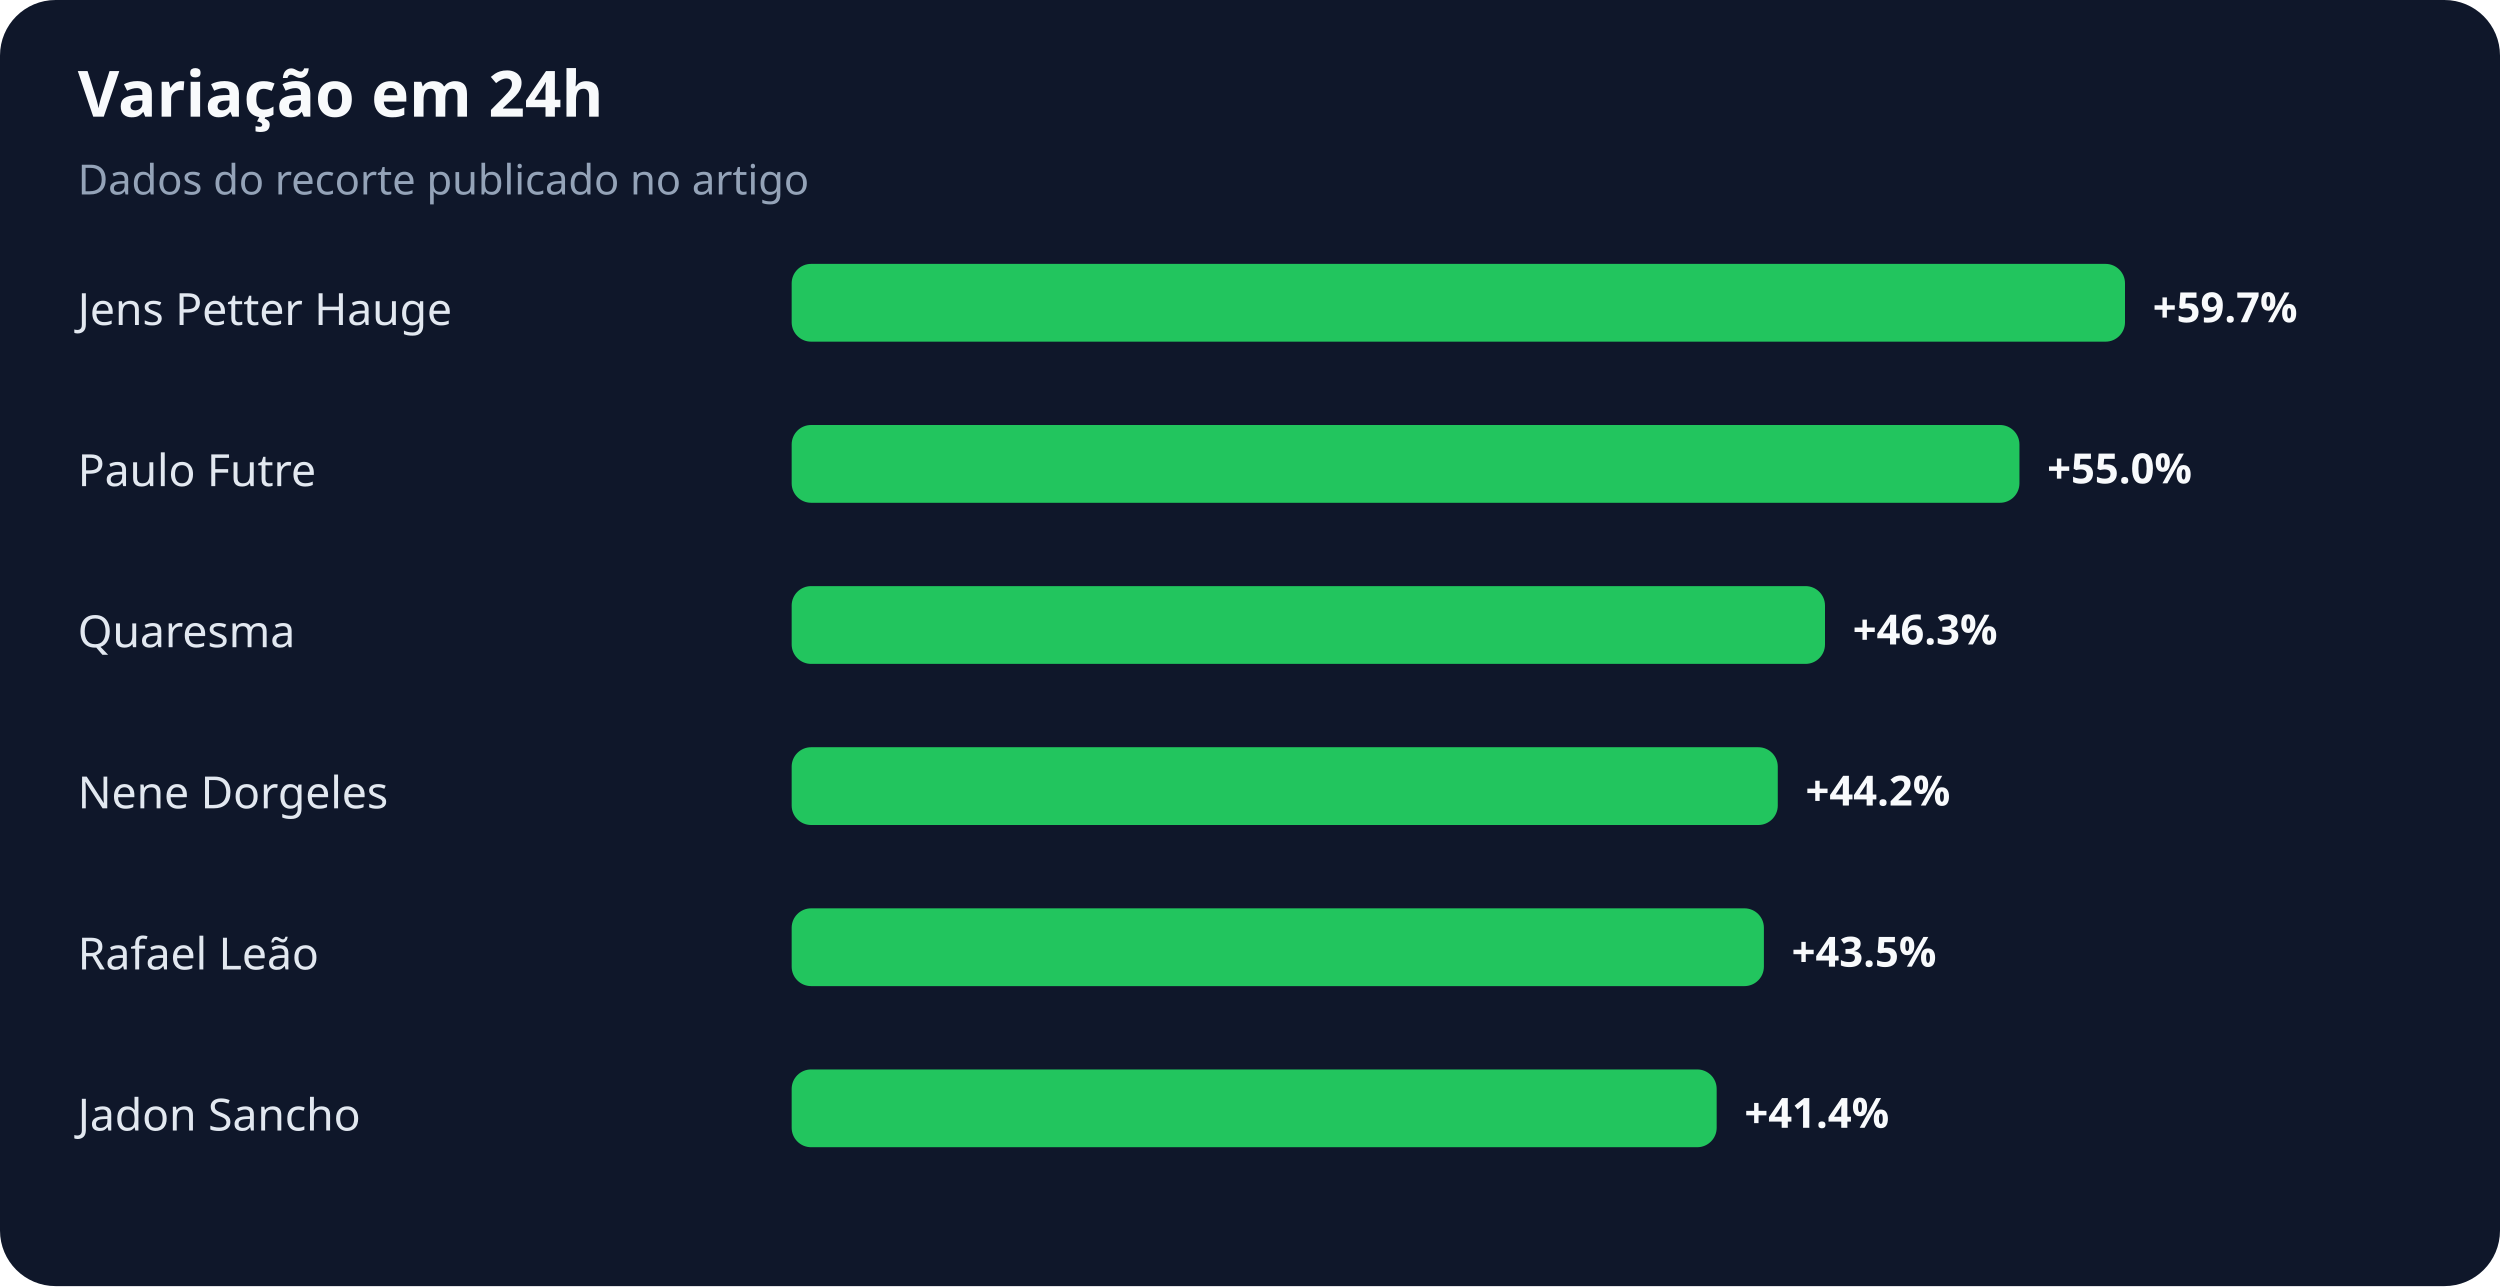
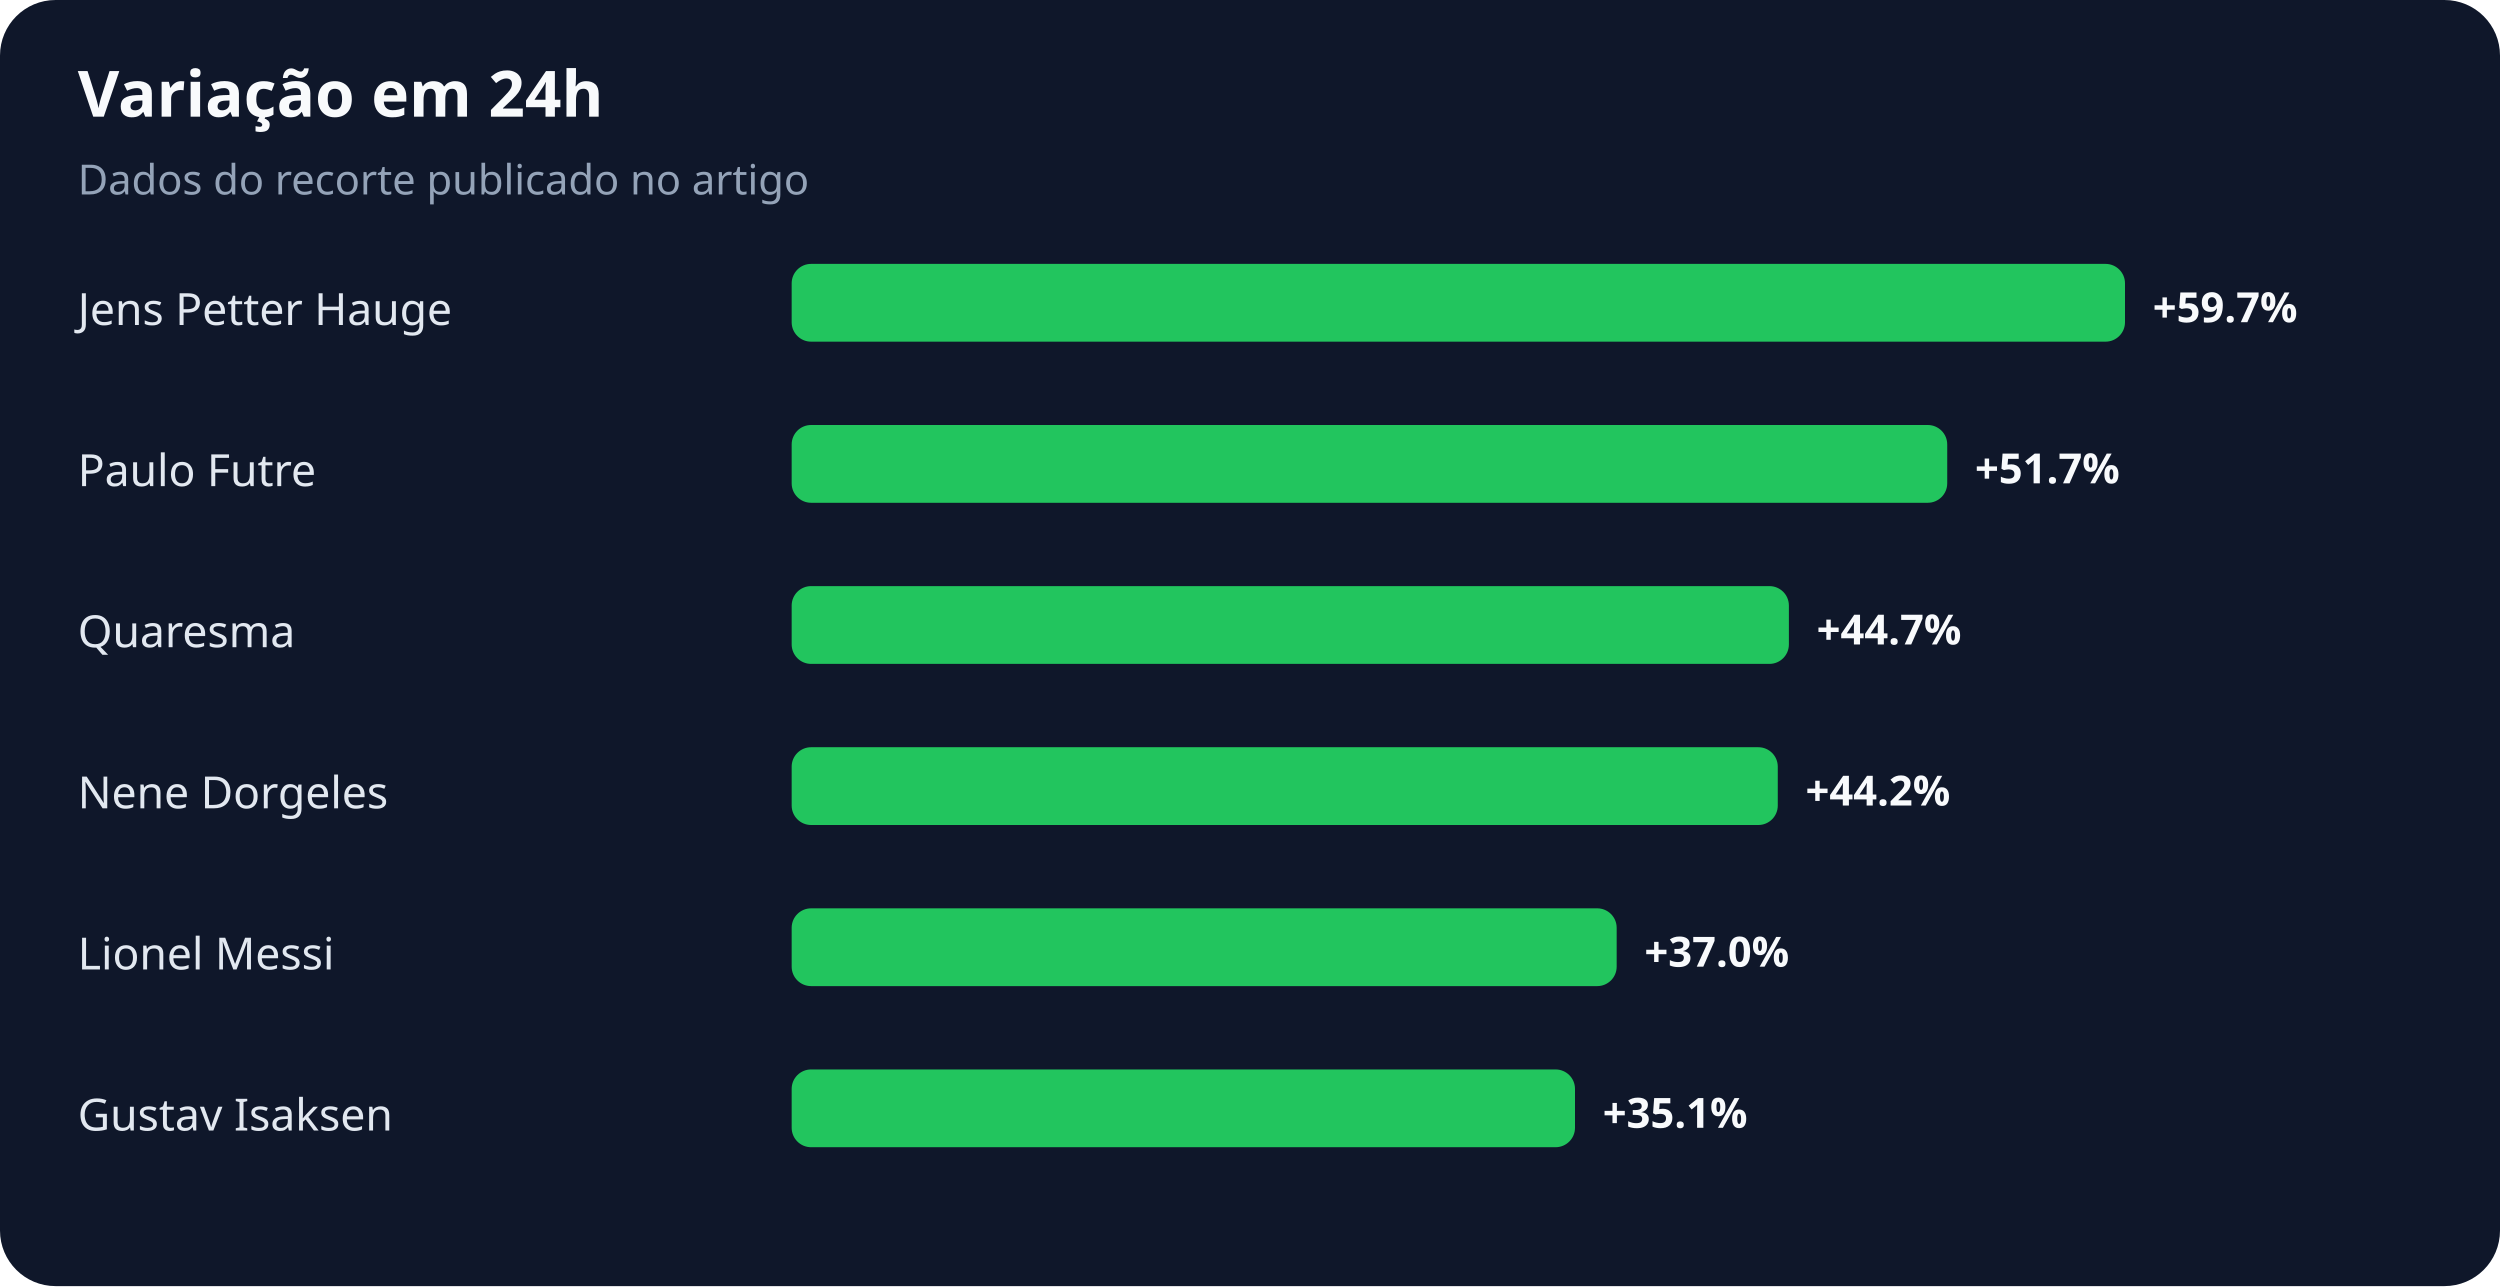
<svg xmlns="http://www.w3.org/2000/svg" width="900" height="463" viewBox="0 0 900 463" role="img" aria-labelledby="title desc">
  <rect width="100%" height="100%" rx="20" fill="#0f172a" />
  <text x="28" y="42" fill="#f8fafc" font-family="system-ui,sans-serif" font-size="23" font-weight="700">Variação em 24h</text>
  <text x="28" y="70" fill="#94a3b8" font-family="system-ui,sans-serif" font-size="15">Dados do recorte publicado no artigo</text>
  <text x="28" y="117" fill="#e2e8f0" font-family="system-ui,sans-serif" font-size="16">Jens Petter Hauge</text>
  <rect x="285" y="95" width="480" height="28" rx="7" fill="#22c55e" />
  <text x="775" y="116" fill="#f8fafc" font-family="system-ui,sans-serif" font-size="15" font-weight="700">+59.7%</text>
  <text x="28" y="175" fill="#e2e8f0" font-family="system-ui,sans-serif" font-size="16">Paulo Futre</text>
-   <rect x="285" y="153" width="442" height="28" rx="7" fill="#22c55e" />
-   <text x="737" y="174" fill="#f8fafc" font-family="system-ui,sans-serif" font-size="15" font-weight="700">+55.0%</text>
+   <rect x="285" y="153" width="416" height="28" rx="7" fill="#22c55e" />
+   <text x="711" y="174" fill="#f8fafc" font-family="system-ui,sans-serif" font-size="15" font-weight="700">+51.7%</text>
  <text x="28" y="233" fill="#e2e8f0" font-family="system-ui,sans-serif" font-size="16">Quaresma</text>
-   <rect x="285" y="211" width="372" height="28" rx="7" fill="#22c55e" />
-   <text x="667" y="232" fill="#f8fafc" font-family="system-ui,sans-serif" font-size="15" font-weight="700">+46.3%</text>
+   <rect x="285" y="211" width="359" height="28" rx="7" fill="#22c55e" />
+   <text x="654" y="232" fill="#f8fafc" font-family="system-ui,sans-serif" font-size="15" font-weight="700">+44.7%</text>
  <text x="28" y="291" fill="#e2e8f0" font-family="system-ui,sans-serif" font-size="16">Nene Dorgeles</text>
  <rect x="285" y="269" width="355" height="28" rx="7" fill="#22c55e" />
  <text x="650" y="290" fill="#f8fafc" font-family="system-ui,sans-serif" font-size="15" font-weight="700">+44.2%</text>
-   <text x="28" y="349" fill="#e2e8f0" font-family="system-ui,sans-serif" font-size="16">Rafael Leão</text>
-   <rect x="285" y="327" width="350" height="28" rx="7" fill="#22c55e" />
-   <text x="645" y="348" fill="#f8fafc" font-family="system-ui,sans-serif" font-size="15" font-weight="700">+43.5%</text>
-   <text x="28" y="407" fill="#e2e8f0" font-family="system-ui,sans-serif" font-size="16">Jadon Sancho</text>
-   <rect x="285" y="385" width="333" height="28" rx="7" fill="#22c55e" />
-   <text x="628" y="406" fill="#f8fafc" font-family="system-ui,sans-serif" font-size="15" font-weight="700">+41.4%</text>
+   <text x="28" y="349" fill="#e2e8f0" font-family="system-ui,sans-serif" font-size="16">Lionel Messi</text>
+   <rect x="285" y="327" width="297" height="28" rx="7" fill="#22c55e" />
+   <text x="592" y="348" fill="#f8fafc" font-family="system-ui,sans-serif" font-size="15" font-weight="700">+37.0%</text>
+   <text x="28" y="407" fill="#e2e8f0" font-family="system-ui,sans-serif" font-size="16">Gustav Isaksen</text>
+   <rect x="285" y="385" width="282" height="28" rx="7" fill="#22c55e" />
+   <text x="577" y="406" fill="#f8fafc" font-family="system-ui,sans-serif" font-size="15" font-weight="700">+35.1%</text>
</svg>
